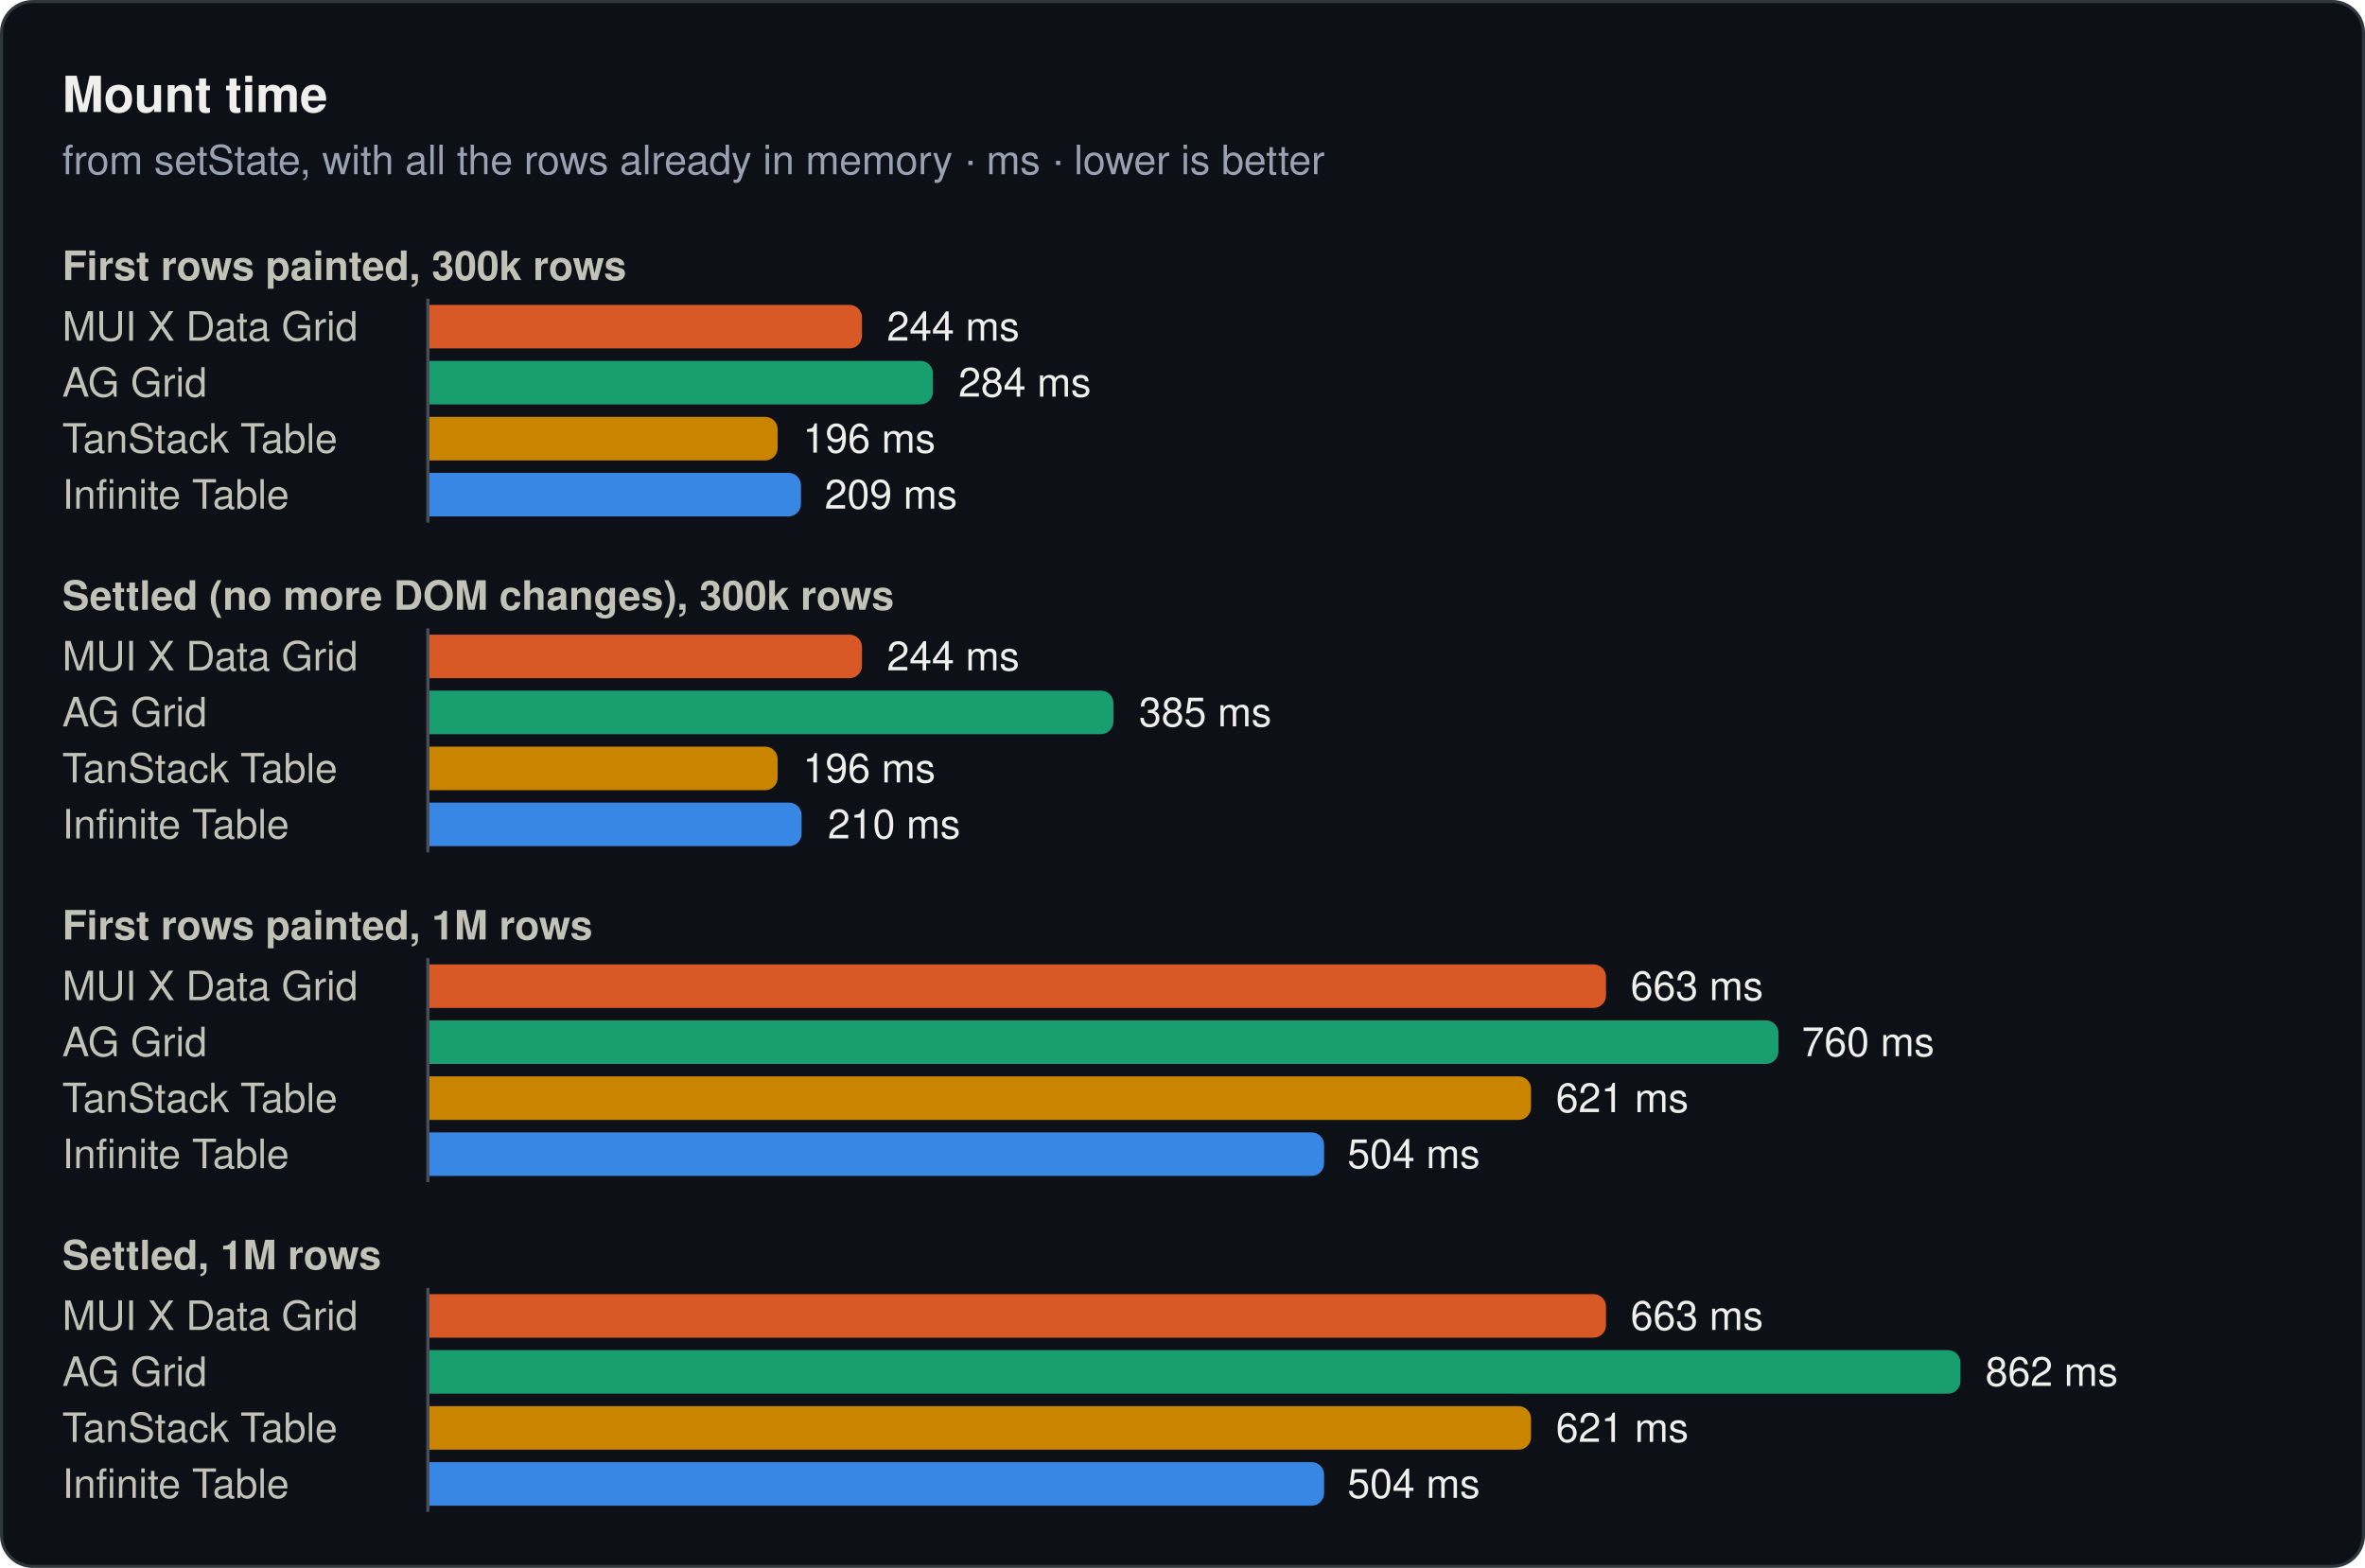
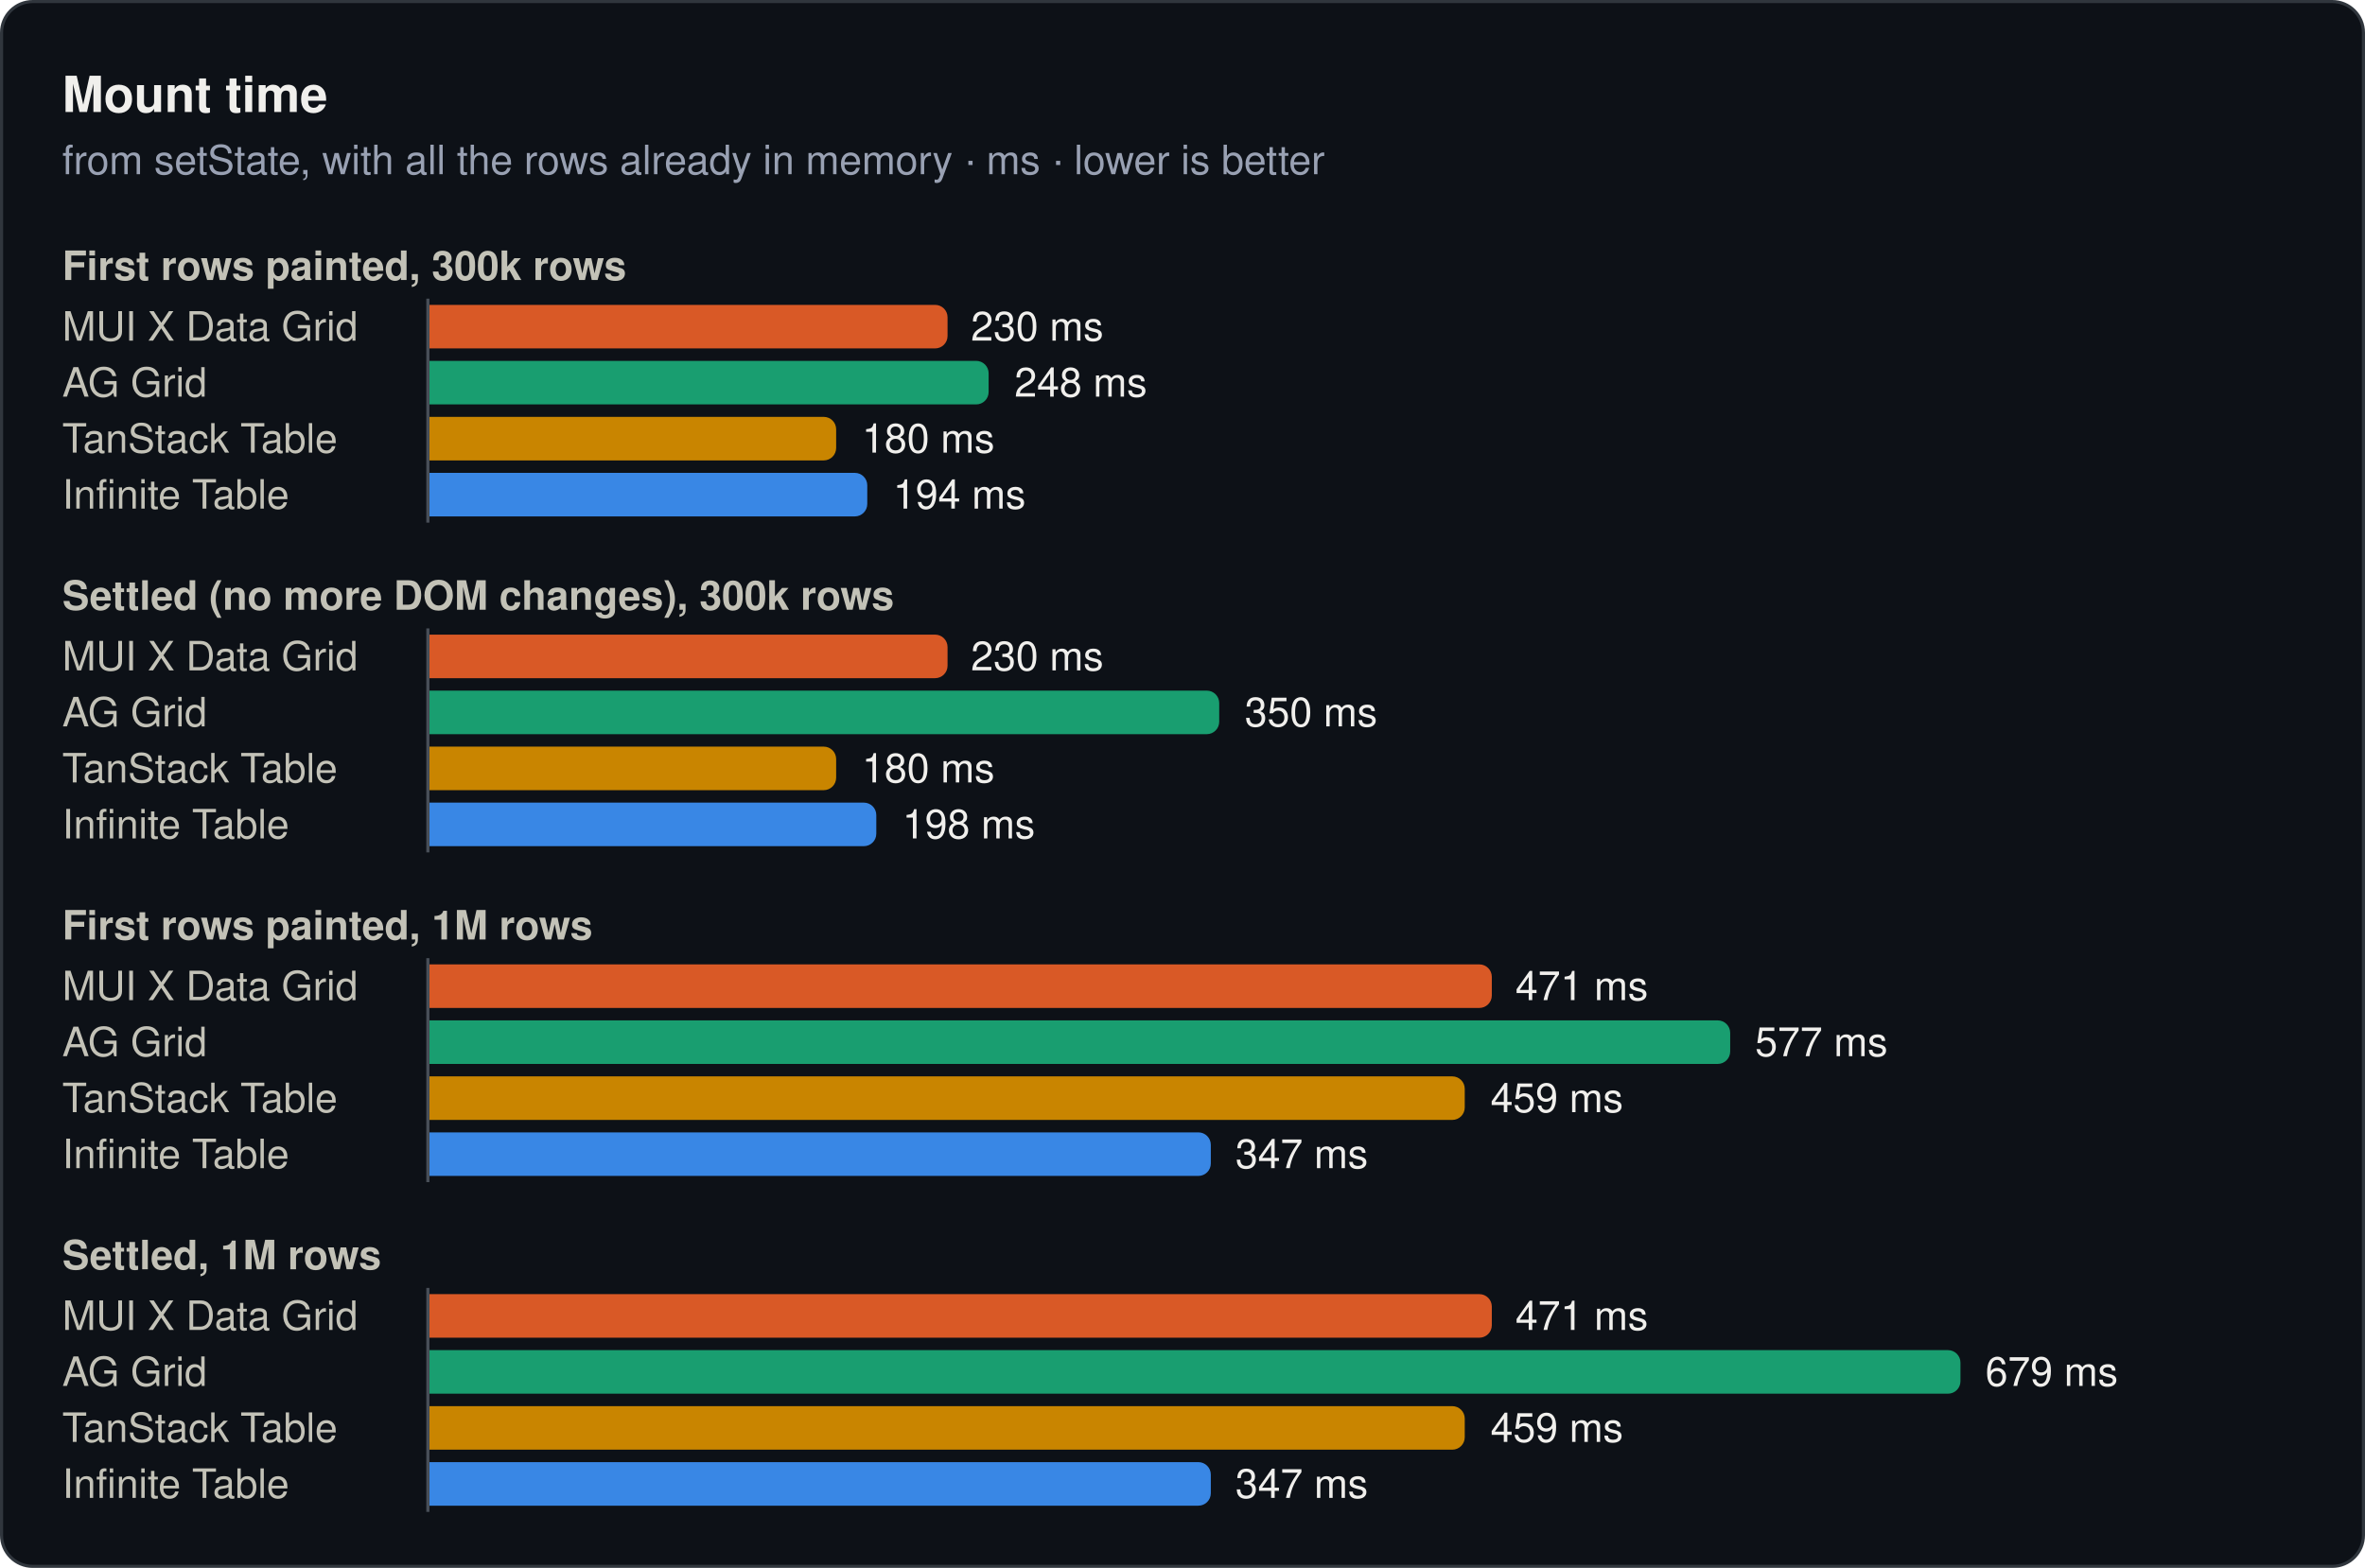
<svg xmlns="http://www.w3.org/2000/svg" width="760" height="504" viewBox="0 0 760 504" role="img">
  <rect x="0.5" y="0.5" width="759" height="503" rx="10" fill="#0d1117" stroke="#30363d" />
  <text x="20" y="36" font-family="system-ui, -apple-system, 'Segoe UI', Helvetica, Arial, sans-serif" font-size="16" font-weight="600" fill="#f0efec">Mount time</text>
  <text x="20" y="56" font-family="system-ui, -apple-system, 'Segoe UI', Helvetica, Arial, sans-serif" font-size="13" fill="#99a1b3">from setState, with all the rows already in memory · ms · lower is better</text>
  <text x="20" y="90" font-family="system-ui, -apple-system, 'Segoe UI', Helvetica, Arial, sans-serif" font-size="13" font-weight="600" fill="#c3c2b7">First rows painted, 300k rows</text>
  <text x="20" y="109.5" font-family="system-ui, -apple-system, 'Segoe UI', Helvetica, Arial, sans-serif" font-size="13" fill="#c3c2b7">MUI X Data Grid</text>
-   <path d="M138,98H273a4,4 0 0 1 4,4V108a4,4 0 0 1 -4,4H138Z" fill="#d95926" />
-   <text x="285" y="109.5" font-family="system-ui, -apple-system, 'Segoe UI', Helvetica, Arial, sans-serif" font-size="13" fill="#f0efec">244 ms</text>
+   <path d="M138,98H300.5a4,4 0 0 1 4,4V108a4,4 0 0 1 -4,4H138Z" fill="#d95926" />
+   <text x="312" y="109.5" font-family="system-ui, -apple-system, 'Segoe UI', Helvetica, Arial, sans-serif" font-size="13" fill="#f0efec">230 ms</text>
  <text x="20" y="127.5" font-family="system-ui, -apple-system, 'Segoe UI', Helvetica, Arial, sans-serif" font-size="13" fill="#c3c2b7">AG Grid</text>
-   <path d="M138,116H295.8a4,4 0 0 1 4,4V126a4,4 0 0 1 -4,4H138Z" fill="#199e70" />
-   <text x="308" y="127.5" font-family="system-ui, -apple-system, 'Segoe UI', Helvetica, Arial, sans-serif" font-size="13" fill="#f0efec">284 ms</text>
+   <path d="M138,116H313.7a4,4 0 0 1 4,4V126a4,4 0 0 1 -4,4H138Z" fill="#199e70" />
+   <text x="326" y="127.5" font-family="system-ui, -apple-system, 'Segoe UI', Helvetica, Arial, sans-serif" font-size="13" fill="#f0efec">248 ms</text>
  <text x="20" y="145.5" font-family="system-ui, -apple-system, 'Segoe UI', Helvetica, Arial, sans-serif" font-size="13" fill="#c3c2b7">TanStack Table</text>
-   <path d="M138,134H245.9a4,4 0 0 1 4,4V144a4,4 0 0 1 -4,4H138Z" fill="#c98500" />
-   <text x="258" y="145.5" font-family="system-ui, -apple-system, 'Segoe UI', Helvetica, Arial, sans-serif" font-size="13" fill="#f0efec">196 ms</text>
+   <path d="M138,134H264.7a4,4 0 0 1 4,4V144a4,4 0 0 1 -4,4H138Z" fill="#c98500" />
+   <text x="277" y="145.5" font-family="system-ui, -apple-system, 'Segoe UI', Helvetica, Arial, sans-serif" font-size="13" fill="#f0efec">180 ms</text>
  <text x="20" y="163.5" font-family="system-ui, -apple-system, 'Segoe UI', Helvetica, Arial, sans-serif" font-size="13" fill="#c3c2b7">Infinite Table</text>
-   <path d="M138,152H253.4a4,4 0 0 1 4,4V162a4,4 0 0 1 -4,4H138Z" fill="#3987e5" />
-   <text x="265" y="163.5" font-family="system-ui, -apple-system, 'Segoe UI', Helvetica, Arial, sans-serif" font-size="13" fill="#f0efec">209 ms</text>
+   <path d="M138,152H274.7a4,4 0 0 1 4,4V162a4,4 0 0 1 -4,4H138Z" fill="#3987e5" />
+   <text x="287" y="163.5" font-family="system-ui, -apple-system, 'Segoe UI', Helvetica, Arial, sans-serif" font-size="13" fill="#f0efec">194 ms</text>
  <line x1="137.5" y1="96" x2="137.5" y2="168" stroke="#484f58" stroke-width="1" />
  <text x="20" y="196" font-family="system-ui, -apple-system, 'Segoe UI', Helvetica, Arial, sans-serif" font-size="13" font-weight="600" fill="#c3c2b7">Settled (no more DOM changes), 300k rows</text>
  <text x="20" y="215.5" font-family="system-ui, -apple-system, 'Segoe UI', Helvetica, Arial, sans-serif" font-size="13" fill="#c3c2b7">MUI X Data Grid</text>
-   <path d="M138,204H273a4,4 0 0 1 4,4V214a4,4 0 0 1 -4,4H138Z" fill="#d95926" />
-   <text x="285" y="215.5" font-family="system-ui, -apple-system, 'Segoe UI', Helvetica, Arial, sans-serif" font-size="13" fill="#f0efec">244 ms</text>
+   <path d="M138,204H300.5a4,4 0 0 1 4,4V214a4,4 0 0 1 -4,4H138Z" fill="#d95926" />
+   <text x="312" y="215.5" font-family="system-ui, -apple-system, 'Segoe UI', Helvetica, Arial, sans-serif" font-size="13" fill="#f0efec">230 ms</text>
  <text x="20" y="233.5" font-family="system-ui, -apple-system, 'Segoe UI', Helvetica, Arial, sans-serif" font-size="13" fill="#c3c2b7">AG Grid</text>
-   <path d="M138,222H353.8a4,4 0 0 1 4,4V232a4,4 0 0 1 -4,4H138Z" fill="#199e70" />
-   <text x="366" y="233.5" font-family="system-ui, -apple-system, 'Segoe UI', Helvetica, Arial, sans-serif" font-size="13" fill="#f0efec">385 ms</text>
+   <path d="M138,222H387.8a4,4 0 0 1 4,4V232a4,4 0 0 1 -4,4H138Z" fill="#199e70" />
+   <text x="400" y="233.5" font-family="system-ui, -apple-system, 'Segoe UI', Helvetica, Arial, sans-serif" font-size="13" fill="#f0efec">350 ms</text>
  <text x="20" y="251.5" font-family="system-ui, -apple-system, 'Segoe UI', Helvetica, Arial, sans-serif" font-size="13" fill="#c3c2b7">TanStack Table</text>
-   <path d="M138,240H245.9a4,4 0 0 1 4,4V250a4,4 0 0 1 -4,4H138Z" fill="#c98500" />
-   <text x="258" y="251.5" font-family="system-ui, -apple-system, 'Segoe UI', Helvetica, Arial, sans-serif" font-size="13" fill="#f0efec">196 ms</text>
+   <path d="M138,240H264.7a4,4 0 0 1 4,4V250a4,4 0 0 1 -4,4H138Z" fill="#c98500" />
+   <text x="277" y="251.5" font-family="system-ui, -apple-system, 'Segoe UI', Helvetica, Arial, sans-serif" font-size="13" fill="#f0efec">180 ms</text>
  <text x="20" y="269.5" font-family="system-ui, -apple-system, 'Segoe UI', Helvetica, Arial, sans-serif" font-size="13" fill="#c3c2b7">Infinite Table</text>
-   <path d="M138,258H253.6a4,4 0 0 1 4,4V268a4,4 0 0 1 -4,4H138Z" fill="#3987e5" />
-   <text x="266" y="269.5" font-family="system-ui, -apple-system, 'Segoe UI', Helvetica, Arial, sans-serif" font-size="13" fill="#f0efec">210 ms</text>
+   <path d="M138,258H277.6a4,4 0 0 1 4,4V268a4,4 0 0 1 -4,4H138Z" fill="#3987e5" />
+   <text x="290" y="269.5" font-family="system-ui, -apple-system, 'Segoe UI', Helvetica, Arial, sans-serif" font-size="13" fill="#f0efec">198 ms</text>
  <line x1="137.5" y1="202" x2="137.5" y2="274" stroke="#484f58" stroke-width="1" />
  <text x="20" y="302" font-family="system-ui, -apple-system, 'Segoe UI', Helvetica, Arial, sans-serif" font-size="13" font-weight="600" fill="#c3c2b7">First rows painted, 1M rows</text>
  <text x="20" y="321.5" font-family="system-ui, -apple-system, 'Segoe UI', Helvetica, Arial, sans-serif" font-size="13" fill="#c3c2b7">MUI X Data Grid</text>
-   <path d="M138,310H512.1a4,4 0 0 1 4,4V320a4,4 0 0 1 -4,4H138Z" fill="#d95926" />
-   <text x="524" y="321.5" font-family="system-ui, -apple-system, 'Segoe UI', Helvetica, Arial, sans-serif" font-size="13" fill="#f0efec">663 ms</text>
+   <path d="M138,310H475.4a4,4 0 0 1 4,4V320a4,4 0 0 1 -4,4H138Z" fill="#d95926" />
+   <text x="487" y="321.5" font-family="system-ui, -apple-system, 'Segoe UI', Helvetica, Arial, sans-serif" font-size="13" fill="#f0efec">471 ms</text>
  <text x="20" y="339.5" font-family="system-ui, -apple-system, 'Segoe UI', Helvetica, Arial, sans-serif" font-size="13" fill="#c3c2b7">AG Grid</text>
-   <path d="M138,328H567.5a4,4 0 0 1 4,4V338a4,4 0 0 1 -4,4H138Z" fill="#199e70" />
-   <text x="579" y="339.5" font-family="system-ui, -apple-system, 'Segoe UI', Helvetica, Arial, sans-serif" font-size="13" fill="#f0efec">760 ms</text>
+   <path d="M138,328H552a4,4 0 0 1 4,4V338a4,4 0 0 1 -4,4H138Z" fill="#199e70" />
+   <text x="564" y="339.5" font-family="system-ui, -apple-system, 'Segoe UI', Helvetica, Arial, sans-serif" font-size="13" fill="#f0efec">577 ms</text>
  <text x="20" y="357.5" font-family="system-ui, -apple-system, 'Segoe UI', Helvetica, Arial, sans-serif" font-size="13" fill="#c3c2b7">TanStack Table</text>
-   <path d="M138,346H488a4,4 0 0 1 4,4V356a4,4 0 0 1 -4,4H138Z" fill="#c98500" />
-   <text x="500" y="357.5" font-family="system-ui, -apple-system, 'Segoe UI', Helvetica, Arial, sans-serif" font-size="13" fill="#f0efec">621 ms</text>
+   <path d="M138,346H466.7a4,4 0 0 1 4,4V356a4,4 0 0 1 -4,4H138Z" fill="#c98500" />
+   <text x="479" y="357.5" font-family="system-ui, -apple-system, 'Segoe UI', Helvetica, Arial, sans-serif" font-size="13" fill="#f0efec">459 ms</text>
  <text x="20" y="375.5" font-family="system-ui, -apple-system, 'Segoe UI', Helvetica, Arial, sans-serif" font-size="13" fill="#c3c2b7">Infinite Table</text>
-   <path d="M138,364H421.5a4,4 0 0 1 4,4V374a4,4 0 0 1 -4,4H138Z" fill="#3987e5" />
-   <text x="433" y="375.5" font-family="system-ui, -apple-system, 'Segoe UI', Helvetica, Arial, sans-serif" font-size="13" fill="#f0efec">504 ms</text>
+   <path d="M138,364H385.1a4,4 0 0 1 4,4V374a4,4 0 0 1 -4,4H138Z" fill="#3987e5" />
+   <text x="397" y="375.5" font-family="system-ui, -apple-system, 'Segoe UI', Helvetica, Arial, sans-serif" font-size="13" fill="#f0efec">347 ms</text>
  <line x1="137.5" y1="308" x2="137.5" y2="380" stroke="#484f58" stroke-width="1" />
  <text x="20" y="408" font-family="system-ui, -apple-system, 'Segoe UI', Helvetica, Arial, sans-serif" font-size="13" font-weight="600" fill="#c3c2b7">Settled, 1M rows</text>
  <text x="20" y="427.5" font-family="system-ui, -apple-system, 'Segoe UI', Helvetica, Arial, sans-serif" font-size="13" fill="#c3c2b7">MUI X Data Grid</text>
-   <path d="M138,416H512.1a4,4 0 0 1 4,4V426a4,4 0 0 1 -4,4H138Z" fill="#d95926" />
-   <text x="524" y="427.5" font-family="system-ui, -apple-system, 'Segoe UI', Helvetica, Arial, sans-serif" font-size="13" fill="#f0efec">663 ms</text>
+   <path d="M138,416H475.4a4,4 0 0 1 4,4V426a4,4 0 0 1 -4,4H138Z" fill="#d95926" />
+   <text x="487" y="427.5" font-family="system-ui, -apple-system, 'Segoe UI', Helvetica, Arial, sans-serif" font-size="13" fill="#f0efec">471 ms</text>
  <text x="20" y="445.5" font-family="system-ui, -apple-system, 'Segoe UI', Helvetica, Arial, sans-serif" font-size="13" fill="#c3c2b7">AG Grid</text>
  <path d="M138,434H626a4,4 0 0 1 4,4V444a4,4 0 0 1 -4,4H138Z" fill="#199e70" />
-   <text x="638" y="445.5" font-family="system-ui, -apple-system, 'Segoe UI', Helvetica, Arial, sans-serif" font-size="13" fill="#f0efec">862 ms</text>
+   <text x="638" y="445.5" font-family="system-ui, -apple-system, 'Segoe UI', Helvetica, Arial, sans-serif" font-size="13" fill="#f0efec">679 ms</text>
  <text x="20" y="463.5" font-family="system-ui, -apple-system, 'Segoe UI', Helvetica, Arial, sans-serif" font-size="13" fill="#c3c2b7">TanStack Table</text>
-   <path d="M138,452H488a4,4 0 0 1 4,4V462a4,4 0 0 1 -4,4H138Z" fill="#c98500" />
-   <text x="500" y="463.5" font-family="system-ui, -apple-system, 'Segoe UI', Helvetica, Arial, sans-serif" font-size="13" fill="#f0efec">621 ms</text>
+   <path d="M138,452H466.7a4,4 0 0 1 4,4V462a4,4 0 0 1 -4,4H138Z" fill="#c98500" />
+   <text x="479" y="463.5" font-family="system-ui, -apple-system, 'Segoe UI', Helvetica, Arial, sans-serif" font-size="13" fill="#f0efec">459 ms</text>
  <text x="20" y="481.5" font-family="system-ui, -apple-system, 'Segoe UI', Helvetica, Arial, sans-serif" font-size="13" fill="#c3c2b7">Infinite Table</text>
-   <path d="M138,470H421.5a4,4 0 0 1 4,4V480a4,4 0 0 1 -4,4H138Z" fill="#3987e5" />
-   <text x="433" y="481.5" font-family="system-ui, -apple-system, 'Segoe UI', Helvetica, Arial, sans-serif" font-size="13" fill="#f0efec">504 ms</text>
+   <path d="M138,470H385.1a4,4 0 0 1 4,4V480a4,4 0 0 1 -4,4H138Z" fill="#3987e5" />
+   <text x="397" y="481.5" font-family="system-ui, -apple-system, 'Segoe UI', Helvetica, Arial, sans-serif" font-size="13" fill="#f0efec">347 ms</text>
  <line x1="137.5" y1="414" x2="137.5" y2="486" stroke="#484f58" stroke-width="1" />
</svg>
